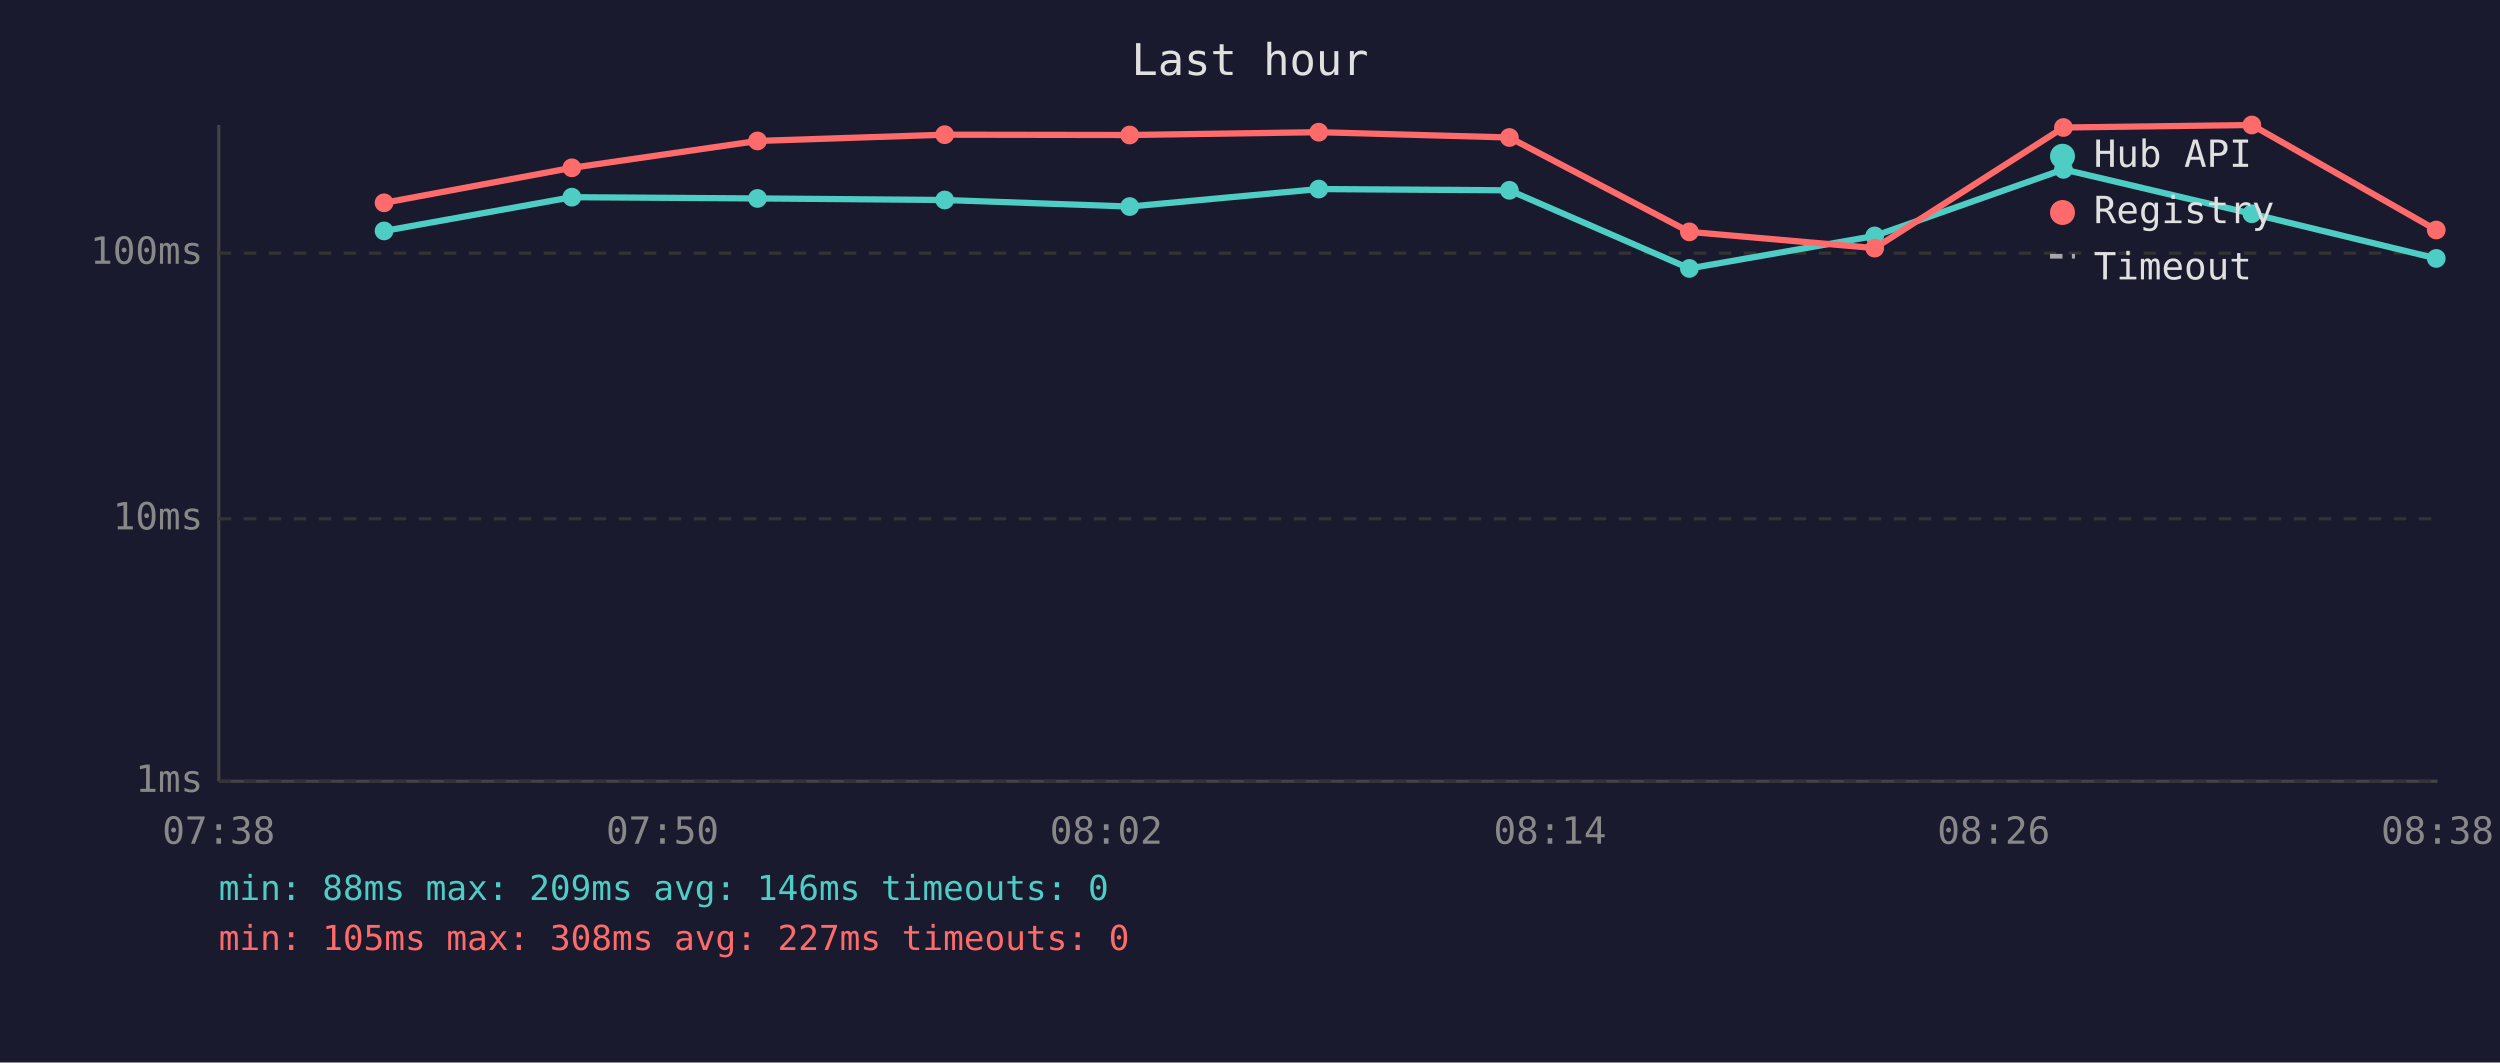
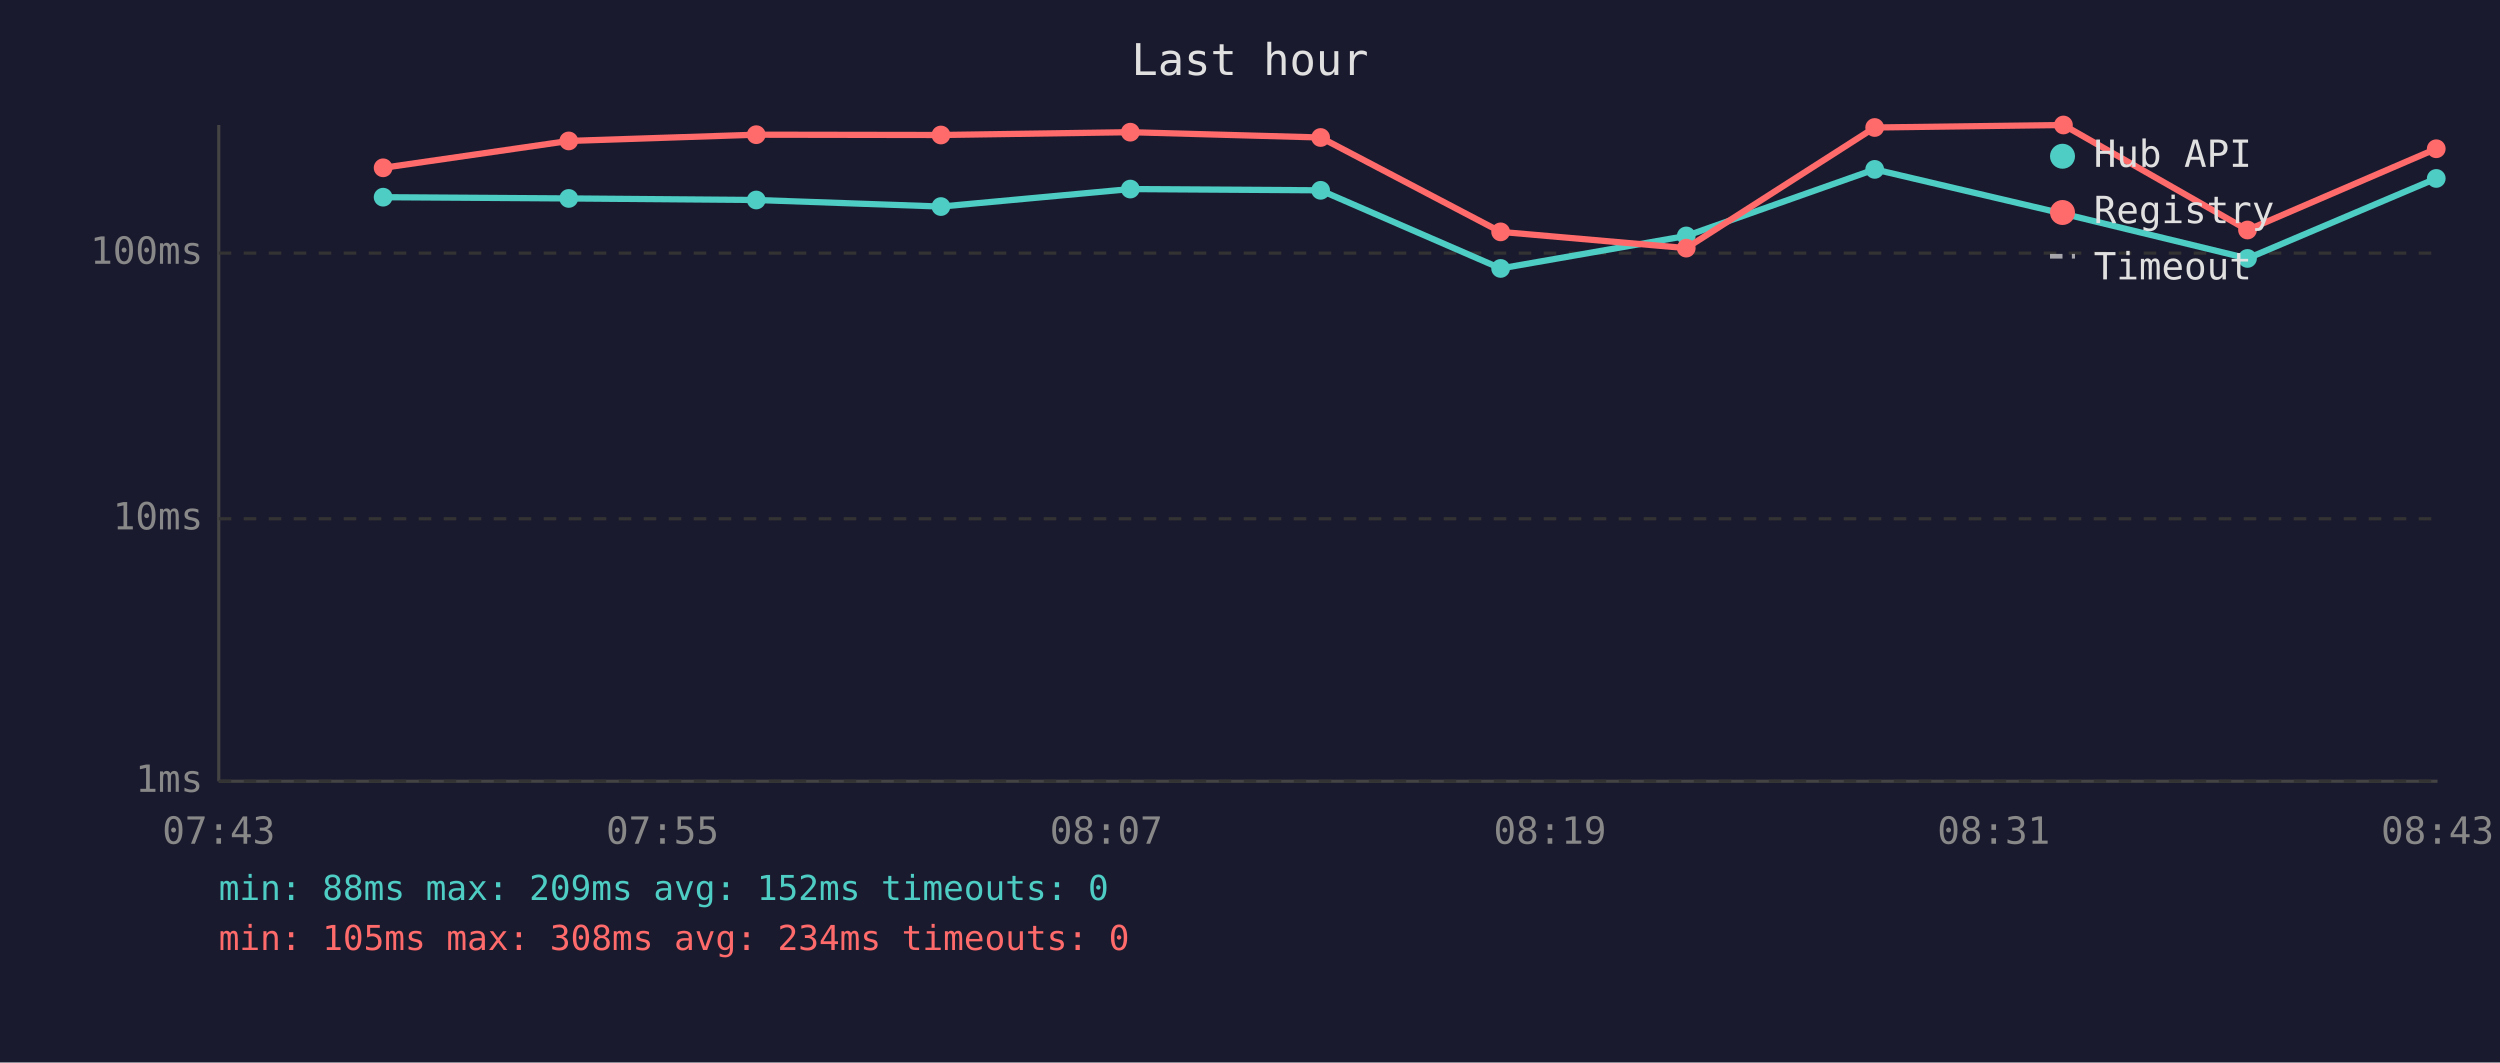
<svg xmlns="http://www.w3.org/2000/svg" viewBox="0 0 800 340" font-family="monospace" font-size="12">
  <rect width="800" height="340" fill="#1a1a2e" />
  <text x="400" y="24" fill="#e0e0e0" font-size="14" text-anchor="middle">Last hour</text>
  <line x1="70" y1="40" x2="70" y2="250" stroke="#444" stroke-width="1" />
  <line x1="70" y1="250" x2="780" y2="250" stroke="#444" stroke-width="1" />
  <line x1="70" y1="250" x2="780" y2="250" stroke="#333" stroke-width="1" stroke-dasharray="4" />
  <text x="65" y="250" fill="#888" text-anchor="end" dominant-baseline="middle">1ms</text>
  <line x1="70" y1="166" x2="780" y2="166" stroke="#333" stroke-width="1" stroke-dasharray="4" />
  <text x="65" y="166" fill="#888" text-anchor="end" dominant-baseline="middle">10ms</text>
  <line x1="70" y1="81" x2="780" y2="81" stroke="#333" stroke-width="1" stroke-dasharray="4" />
  <text x="65" y="81" fill="#888" text-anchor="end" dominant-baseline="middle">100ms</text>
-   <text x="70" y="270" fill="#888" text-anchor="middle">07:38</text>
-   <text x="212" y="270" fill="#888" text-anchor="middle">07:50</text>
-   <text x="354" y="270" fill="#888" text-anchor="middle">08:02</text>
-   <text x="496" y="270" fill="#888" text-anchor="middle">08:14</text>
-   <text x="638" y="270" fill="#888" text-anchor="middle">08:26</text>
-   <text x="780" y="270" fill="#888" text-anchor="middle">08:38</text>
-   <polyline points="122.9,73.9 183.0,63.1 242.4,63.5 302.3,64.0 361.5,66.1 422.0,60.5 483.0,60.9 540.6,85.9 599.9,75.5 660.3,54.2 720.6,68.4 779.6,82.7" fill="none" stroke="#4ecdc4" stroke-width="2" opacity="1" />
-   <circle cx="122.9" cy="73.9" r="3" fill="#4ecdc4" />
-   <circle cx="183.0" cy="63.1" r="3" fill="#4ecdc4" />
-   <circle cx="242.4" cy="63.5" r="3" fill="#4ecdc4" />
-   <circle cx="302.3" cy="64.0" r="3" fill="#4ecdc4" />
-   <circle cx="361.5" cy="66.1" r="3" fill="#4ecdc4" />
-   <circle cx="422.0" cy="60.5" r="3" fill="#4ecdc4" />
-   <circle cx="483.0" cy="60.9" r="3" fill="#4ecdc4" />
-   <circle cx="540.6" cy="85.9" r="3" fill="#4ecdc4" />
-   <circle cx="599.9" cy="75.5" r="3" fill="#4ecdc4" />
-   <circle cx="660.3" cy="54.2" r="3" fill="#4ecdc4" />
-   <circle cx="720.6" cy="68.4" r="3" fill="#4ecdc4" />
-   <circle cx="779.6" cy="82.7" r="3" fill="#4ecdc4" />
-   <polyline points="122.9,64.9 183.0,53.7 242.4,45.1 302.3,43.1 361.5,43.2 422.0,42.3 483.0,44.0 540.6,74.2 599.9,79.4 660.3,40.8 720.6,40.0 779.6,73.6" fill="none" stroke="#ff6b6b" stroke-width="2" opacity="1" />
-   <circle cx="122.9" cy="64.9" r="3" fill="#ff6b6b" />
-   <circle cx="183.0" cy="53.7" r="3" fill="#ff6b6b" />
-   <circle cx="242.4" cy="45.1" r="3" fill="#ff6b6b" />
-   <circle cx="302.3" cy="43.1" r="3" fill="#ff6b6b" />
-   <circle cx="361.5" cy="43.2" r="3" fill="#ff6b6b" />
-   <circle cx="422.0" cy="42.3" r="3" fill="#ff6b6b" />
-   <circle cx="483.0" cy="44.0" r="3" fill="#ff6b6b" />
-   <circle cx="540.6" cy="74.2" r="3" fill="#ff6b6b" />
-   <circle cx="599.9" cy="79.4" r="3" fill="#ff6b6b" />
-   <circle cx="660.3" cy="40.8" r="3" fill="#ff6b6b" />
-   <circle cx="720.6" cy="40.0" r="3" fill="#ff6b6b" />
-   <circle cx="779.6" cy="73.6" r="3" fill="#ff6b6b" />
+   <text x="70" y="270" fill="#888" text-anchor="middle">07:43</text>
+   <text x="212" y="270" fill="#888" text-anchor="middle">07:55</text>
+   <text x="354" y="270" fill="#888" text-anchor="middle">08:07</text>
+   <text x="496" y="270" fill="#888" text-anchor="middle">08:19</text>
+   <text x="638" y="270" fill="#888" text-anchor="middle">08:31</text>
+   <text x="780" y="270" fill="#888" text-anchor="middle">08:43</text>
+   <polyline points="122.6,63.1 182.0,63.5 242.0,64.0 301.1,66.1 361.7,60.5 422.6,60.9 480.2,85.9 539.6,75.5 599.9,54.2 660.3,68.4 719.2,82.7 779.6,57.1" fill="none" stroke="#4ecdc4" stroke-width="2" opacity="1" />
+   <circle cx="122.6" cy="63.1" r="3" fill="#4ecdc4" />
+   <circle cx="182.0" cy="63.5" r="3" fill="#4ecdc4" />
+   <circle cx="242.0" cy="64.0" r="3" fill="#4ecdc4" />
+   <circle cx="301.1" cy="66.1" r="3" fill="#4ecdc4" />
+   <circle cx="361.7" cy="60.5" r="3" fill="#4ecdc4" />
+   <circle cx="422.6" cy="60.9" r="3" fill="#4ecdc4" />
+   <circle cx="480.2" cy="85.9" r="3" fill="#4ecdc4" />
+   <circle cx="539.6" cy="75.5" r="3" fill="#4ecdc4" />
+   <circle cx="599.9" cy="54.2" r="3" fill="#4ecdc4" />
+   <circle cx="660.3" cy="68.4" r="3" fill="#4ecdc4" />
+   <circle cx="719.2" cy="82.7" r="3" fill="#4ecdc4" />
+   <circle cx="779.6" cy="57.1" r="3" fill="#4ecdc4" />
+   <polyline points="122.6,53.7 182.0,45.1 242.0,43.1 301.1,43.2 361.7,42.3 422.6,44.0 480.2,74.2 539.6,79.4 599.9,40.8 660.3,40.0 719.2,73.6 779.6,47.6" fill="none" stroke="#ff6b6b" stroke-width="2" opacity="1" />
+   <circle cx="122.6" cy="53.7" r="3" fill="#ff6b6b" />
+   <circle cx="182.0" cy="45.1" r="3" fill="#ff6b6b" />
+   <circle cx="242.0" cy="43.1" r="3" fill="#ff6b6b" />
+   <circle cx="301.1" cy="43.2" r="3" fill="#ff6b6b" />
+   <circle cx="361.7" cy="42.3" r="3" fill="#ff6b6b" />
+   <circle cx="422.6" cy="44.0" r="3" fill="#ff6b6b" />
+   <circle cx="480.2" cy="74.2" r="3" fill="#ff6b6b" />
+   <circle cx="539.6" cy="79.4" r="3" fill="#ff6b6b" />
+   <circle cx="599.9" cy="40.8" r="3" fill="#ff6b6b" />
+   <circle cx="660.3" cy="40.0" r="3" fill="#ff6b6b" />
+   <circle cx="719.2" cy="73.6" r="3" fill="#ff6b6b" />
+   <circle cx="779.6" cy="47.6" r="3" fill="#ff6b6b" />
  <circle cx="660" cy="50" r="4" fill="#4ecdc4" />
  <text x="670" y="50" fill="#e0e0e0" dominant-baseline="middle">Hub API</text>
  <circle cx="660" cy="68" r="4" fill="#ff6b6b" />
  <text x="670" y="68" fill="#e0e0e0" dominant-baseline="middle">Registry</text>
  <line x1="656" y1="82" x2="664" y2="82" stroke="#e0e0e0" stroke-width="1.5" stroke-dasharray="4,3" opacity="0.7" />
  <text x="670" y="86" fill="#e0e0e0" dominant-baseline="middle">Timeout</text>
-   <text x="70" y="288" fill="#4ecdc4" font-size="11">min: 88ms  max: 209ms  avg: 146ms  timeouts: 0</text>
-   <text x="70" y="304" fill="#ff6b6b" font-size="11">min: 105ms  max: 308ms  avg: 227ms  timeouts: 0</text>
+   <text x="70" y="288" fill="#4ecdc4" font-size="11">min: 88ms  max: 209ms  avg: 152ms  timeouts: 0</text>
+   <text x="70" y="304" fill="#ff6b6b" font-size="11">min: 105ms  max: 308ms  avg: 234ms  timeouts: 0</text>
</svg>
